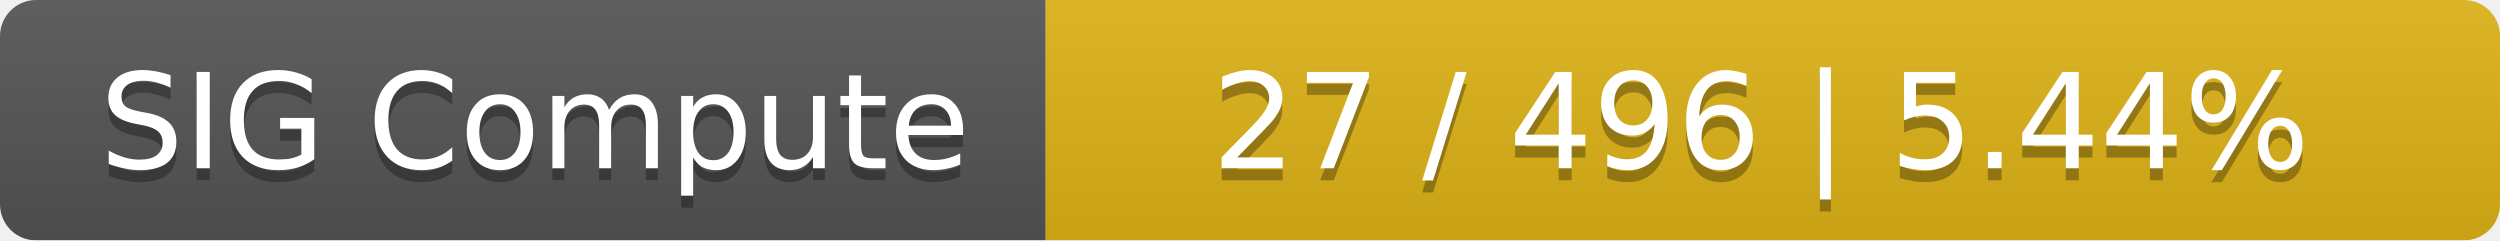
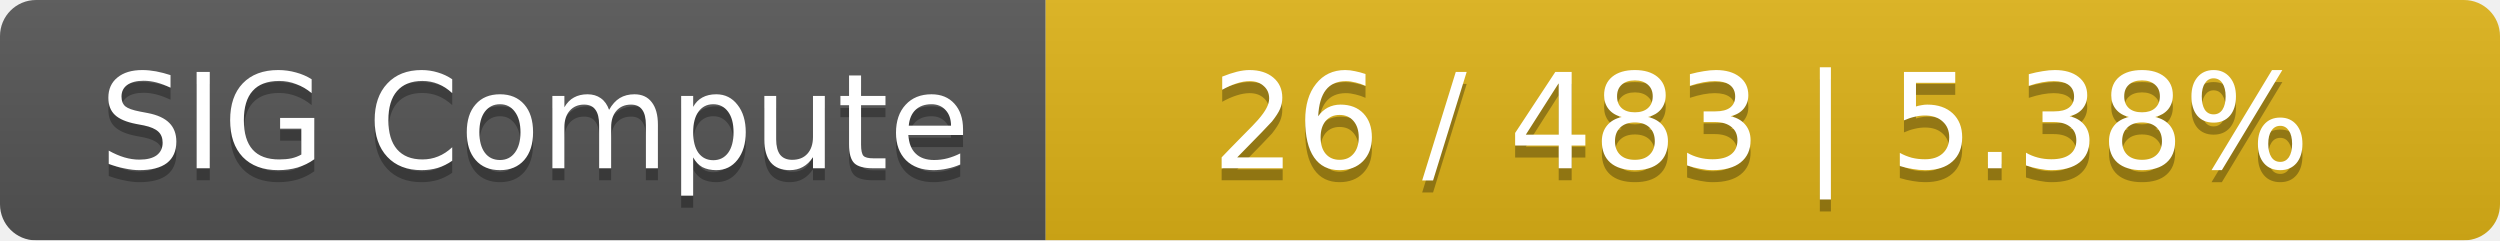
<svg xmlns="http://www.w3.org/2000/svg" width="208" height="20">
  <linearGradient id="smooth" x2="0" y2="100%">
    <stop offset="0" stop-color="#bbb" stop-opacity=".1" />
    <stop offset="1" stop-opacity=".1" />
  </linearGradient>
  <mask id="round">
    <rect width="208" height="20" rx="3" fill="#fff" />
  </mask>
  <g mask="url(#round)">
    <rect width="87" height="20" fill="#555" />
    <rect x="87" width="121" height="20" fill="#dfb317" />
    <rect width="208" height="20" fill="url(#smooth)" />
  </g>
  <g fill="#fff" text-anchor="middle" font-family="DejaVu Sans,Verdana,Geneva,sans-serif" font-size="11">
    <text x="44.5" y="15" fill="#010101" fill-opacity=".3">SIG Compute</text>
    <text x="44.5" y="14">SIG Compute</text>
-     <text x="146.5" y="15" fill="#010101" fill-opacity=".3">27 / 496    |    5.44%</text>
-     <text x="146.5" y="14">27 / 496    |    5.44%</text>
+     <text x="146.5" y="15" fill="#010101" fill-opacity=".3">26 / 483    |    5.38%</text>
+     <text x="146.5" y="14">26 / 483    |    5.38%</text>
  </g>
</svg>
